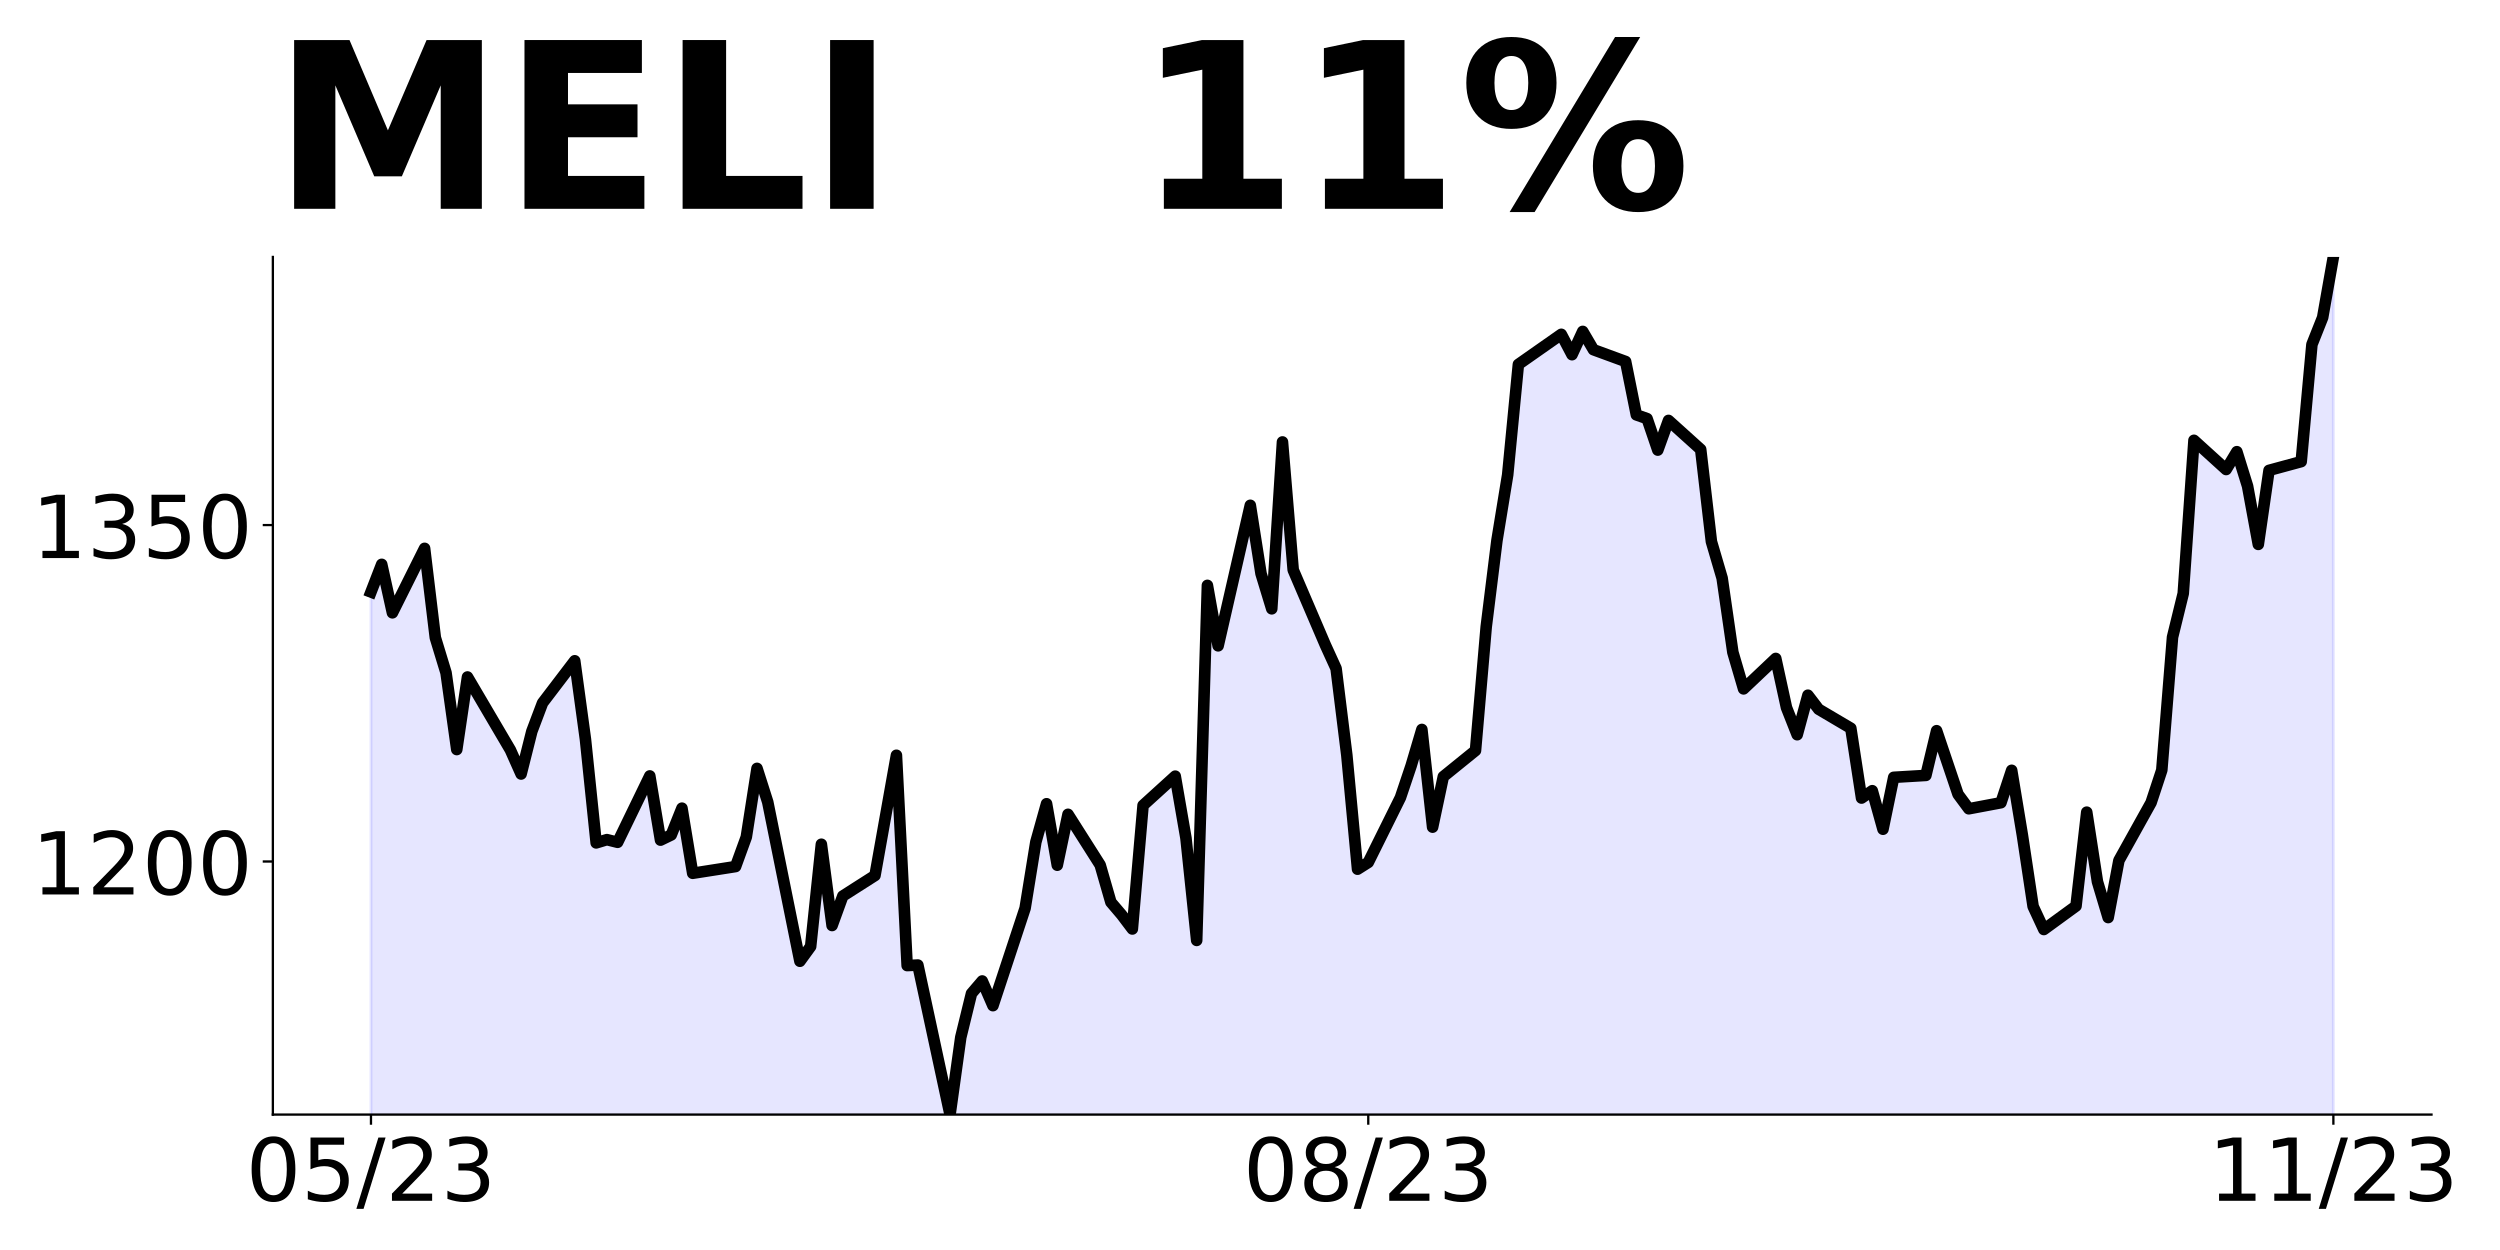
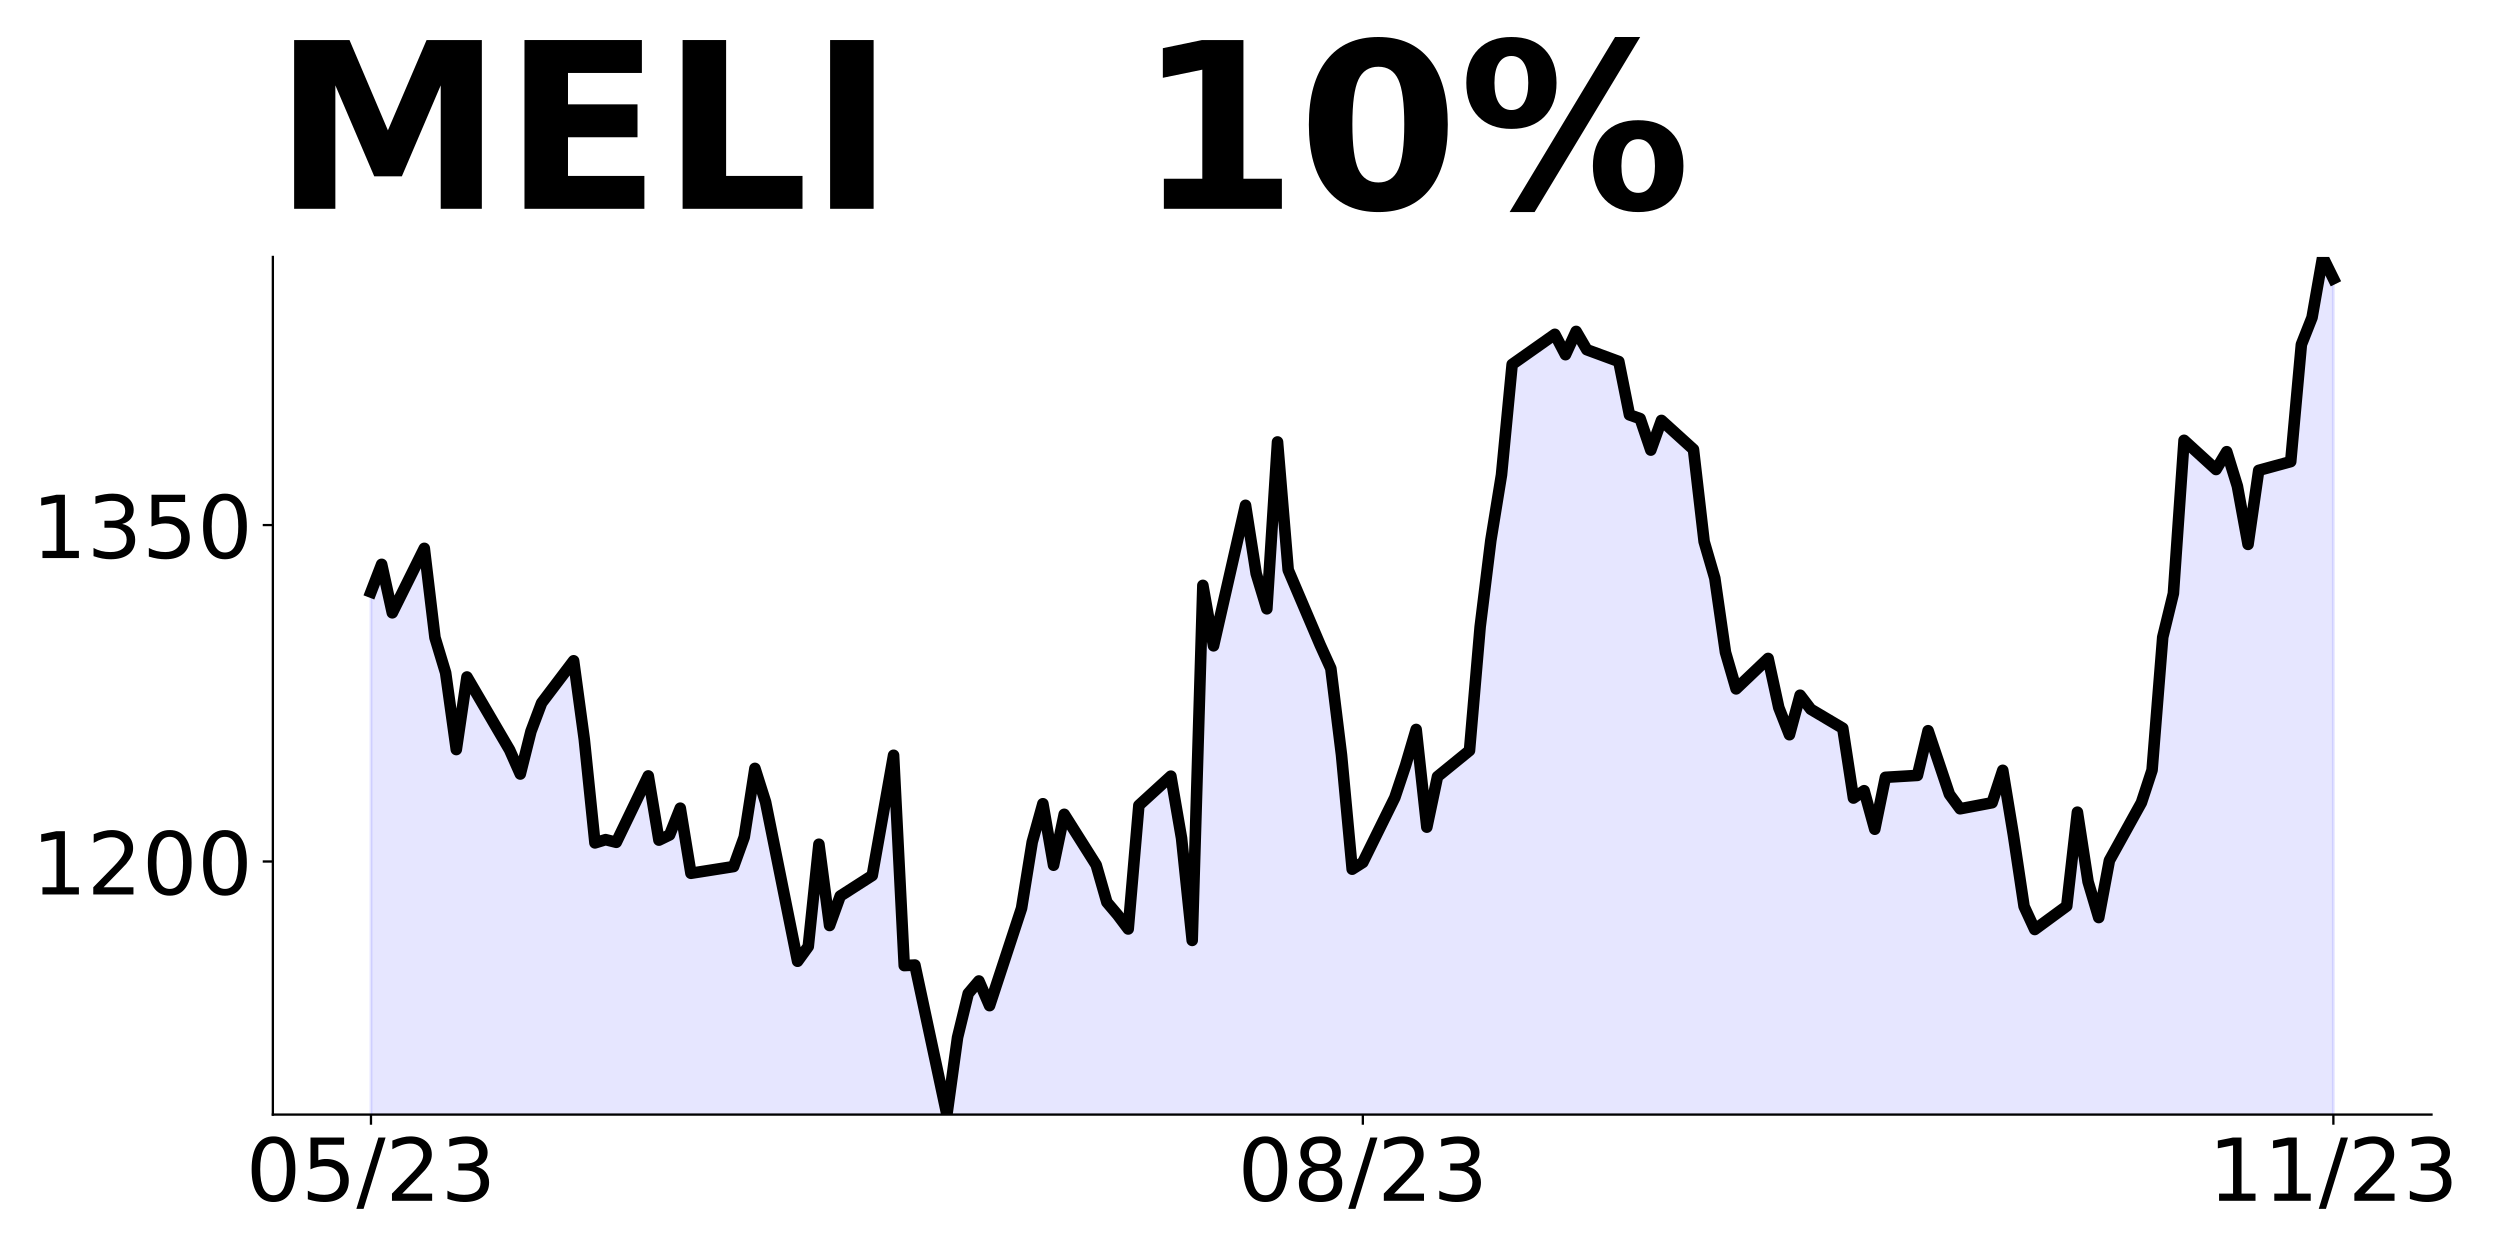
<svg xmlns="http://www.w3.org/2000/svg" xmlns:xlink="http://www.w3.org/1999/xlink" height="432pt" version="1.1" viewBox="0 0 864 432" width="864pt">
  <defs>
    <style type="text/css">
*{stroke-linecap:butt;stroke-linejoin:round;}
  </style>
  </defs>
  <g id="figure_1">
    <g id="patch_1">
      <path d="M 0 432  L 864 432  L 864 0  L 0 0  z " style="fill:none;" />
    </g>
    <g id="axes_1">
      <g id="patch_2">
        <path d="M 94.3 385.2  L 840.324 385.2  L 840.324 88.8  L 94.3 88.8  z " style="fill:none;" />
      </g>
      <g id="PolyCollection_1">
-         <path clip-path="url(#p863724f35c)" d="M 128.21 1227.855  L 128.21 204.601  L 131.916 195.036  L 135.622 211.786  L 146.74 189.509  L 150.446 220.351  L 154.152 232.52  L 157.858 259.044  L 161.564 233.969  L 176.389 259.191  L 180.095 267.5  L 183.801 252.758  L 187.507 242.953  L 198.625 228.365  L 202.331 255.525  L 206.037 291.304  L 209.743 290.18  L 213.449 291.102  L 224.567 268.159  L 228.273 290.35  L 231.979 288.552  L 235.685 279.305  L 239.391 301.807  L 254.215 299.481  L 257.921 289.281  L 261.627 265.555  L 265.333 277.197  L 276.451 332.214  L 280.157 327.114  L 283.863 291.769  L 287.569 319.859  L 291.276 309.666  L 302.394 302.574  L 309.806 261.021  L 313.512 333.702  L 317.218 333.524  L 328.336 385.2  L 332.042 358.513  L 335.748 343.36  L 339.454 339.027  L 343.16 347.553  L 354.278 313.875  L 357.984 291.017  L 361.69 277.771  L 365.396 299.016  L 369.102 281.429  L 380.22 298.946  L 383.926 311.805  L 387.632 316.154  L 391.338 321.06  L 395.044 278.336  L 406.162 268.237  L 409.868 289.668  L 413.574 325.005  L 417.281 202.306  L 420.987 223.195  L 432.105 174.635  L 435.811 198.237  L 439.517 210.406  L 443.223 152.738  L 446.929 196.966  L 458.047 222.916  L 461.753 231.039  L 465.459 260.959  L 469.165 300.396  L 472.871 298.047  L 483.989 275.631  L 487.695 264.609  L 491.401 252.099  L 495.107 285.863  L 498.813 268.4  L 509.931 259.393  L 513.637 216.607  L 517.343 186.789  L 521.049 164.132  L 524.755 125.935  L 539.58 115.541  L 543.286 122.579  L 546.992 114.534  L 550.698 120.858  L 561.816 124.935  L 565.522 143.375  L 569.228 144.677  L 572.934 155.552  L 576.64 145.297  L 587.758 155.32  L 591.464 187.169  L 595.17 199.803  L 598.876 225.428  L 602.582 238.077  L 613.7 227.559  L 617.406 244.542  L 621.112 253.921  L 624.818 240.263  L 628.524 245.115  L 639.642 251.68  L 643.348 275.809  L 647.054 273.267  L 650.76 286.583  L 654.466 268.64  L 665.585 267.981  L 669.291 252.533  L 672.997 263.664  L 676.703 274.507  L 680.409 279.515  L 691.527 277.422  L 695.233 266.221  L 698.939 288.661  L 702.645 313.263  L 706.351 321.238  L 717.469 313.131  L 721.175 280.685  L 724.881 304.721  L 728.587 317.107  L 732.293 297.381  L 743.411 277.391  L 747.117 266.152  L 750.823 220.211  L 754.529 205.104  L 758.235 152.173  L 769.353 162.264  L 773.059 156.102  L 776.765 168.024  L 780.471 188.145  L 784.178 162.559  L 795.296 159.536  L 799.002 119.06  L 802.708 109.728  L 806.414 88.8  L 806.414 1227.855  L 806.414 1227.855  L 802.708 1227.855  L 799.002 1227.855  L 795.296 1227.855  L 784.178 1227.855  L 780.471 1227.855  L 776.765 1227.855  L 773.059 1227.855  L 769.353 1227.855  L 758.235 1227.855  L 754.529 1227.855  L 750.823 1227.855  L 747.117 1227.855  L 743.411 1227.855  L 732.293 1227.855  L 728.587 1227.855  L 724.881 1227.855  L 721.175 1227.855  L 717.469 1227.855  L 706.351 1227.855  L 702.645 1227.855  L 698.939 1227.855  L 695.233 1227.855  L 691.527 1227.855  L 680.409 1227.855  L 676.703 1227.855  L 672.997 1227.855  L 669.291 1227.855  L 665.585 1227.855  L 654.466 1227.855  L 650.76 1227.855  L 647.054 1227.855  L 643.348 1227.855  L 639.642 1227.855  L 628.524 1227.855  L 624.818 1227.855  L 621.112 1227.855  L 617.406 1227.855  L 613.7 1227.855  L 602.582 1227.855  L 598.876 1227.855  L 595.17 1227.855  L 591.464 1227.855  L 587.758 1227.855  L 576.64 1227.855  L 572.934 1227.855  L 569.228 1227.855  L 565.522 1227.855  L 561.816 1227.855  L 550.698 1227.855  L 546.992 1227.855  L 543.286 1227.855  L 539.58 1227.855  L 524.755 1227.855  L 521.049 1227.855  L 517.343 1227.855  L 513.637 1227.855  L 509.931 1227.855  L 498.813 1227.855  L 495.107 1227.855  L 491.401 1227.855  L 487.695 1227.855  L 483.989 1227.855  L 472.871 1227.855  L 469.165 1227.855  L 465.459 1227.855  L 461.753 1227.855  L 458.047 1227.855  L 446.929 1227.855  L 443.223 1227.855  L 439.517 1227.855  L 435.811 1227.855  L 432.105 1227.855  L 420.987 1227.855  L 417.281 1227.855  L 413.574 1227.855  L 409.868 1227.855  L 406.162 1227.855  L 395.044 1227.855  L 391.338 1227.855  L 387.632 1227.855  L 383.926 1227.855  L 380.22 1227.855  L 369.102 1227.855  L 365.396 1227.855  L 361.69 1227.855  L 357.984 1227.855  L 354.278 1227.855  L 343.16 1227.855  L 339.454 1227.855  L 335.748 1227.855  L 332.042 1227.855  L 328.336 1227.855  L 317.218 1227.855  L 313.512 1227.855  L 309.806 1227.855  L 302.394 1227.855  L 291.276 1227.855  L 287.569 1227.855  L 283.863 1227.855  L 280.157 1227.855  L 276.451 1227.855  L 265.333 1227.855  L 261.627 1227.855  L 257.921 1227.855  L 254.215 1227.855  L 239.391 1227.855  L 235.685 1227.855  L 231.979 1227.855  L 228.273 1227.855  L 224.567 1227.855  L 213.449 1227.855  L 209.743 1227.855  L 206.037 1227.855  L 202.331 1227.855  L 198.625 1227.855  L 187.507 1227.855  L 183.801 1227.855  L 180.095 1227.855  L 176.389 1227.855  L 161.564 1227.855  L 157.858 1227.855  L 154.152 1227.855  L 150.446 1227.855  L 146.74 1227.855  L 135.622 1227.855  L 131.916 1227.855  L 128.21 1227.855  z " style="fill:#0000ff;fill-opacity:0.1;stroke:#0000ff;stroke-opacity:0.1;" />
+         <path clip-path="url(#p29f02af44a)" d="M 128.21 1227.855  L 128.21 204.601  L 131.896 195.036  L 135.582 211.786  L 146.64 189.509  L 150.326 220.351  L 154.011 232.52  L 157.697 259.044  L 161.383 233.969  L 176.127 259.191  L 179.813 267.5  L 183.499 252.758  L 187.184 242.953  L 198.242 228.365  L 201.928 255.525  L 205.614 291.304  L 209.3 290.18  L 212.986 291.102  L 224.043 268.159  L 227.729 290.35  L 231.415 288.552  L 235.101 279.305  L 238.787 301.807  L 253.53 299.481  L 257.216 289.281  L 260.902 265.555  L 264.588 277.197  L 275.646 332.214  L 279.332 327.114  L 283.017 291.769  L 286.703 319.859  L 290.389 309.666  L 301.447 302.574  L 308.819 261.021  L 312.505 333.702  L 316.19 333.524  L 327.248 385.2  L 330.934 358.513  L 334.62 343.36  L 338.306 339.027  L 341.992 347.553  L 353.049 313.875  L 356.735 291.017  L 360.421 277.771  L 364.107 299.016  L 367.793 281.429  L 378.851 298.946  L 382.536 311.805  L 386.222 316.154  L 389.908 321.06  L 393.594 278.336  L 404.652 268.237  L 408.338 289.668  L 412.024 325.005  L 415.709 202.306  L 419.395 223.195  L 430.453 174.635  L 434.139 198.237  L 437.825 210.406  L 441.511 152.738  L 445.197 196.966  L 456.254 222.916  L 459.94 231.039  L 463.626 260.959  L 467.312 300.396  L 470.998 298.047  L 482.055 275.631  L 485.741 264.609  L 489.427 252.099  L 493.113 285.863  L 496.799 268.4  L 507.857 259.393  L 511.543 216.607  L 515.228 186.789  L 518.914 164.132  L 522.6 125.935  L 537.344 115.541  L 541.03 122.579  L 544.716 114.534  L 548.401 120.858  L 559.459 124.935  L 563.145 143.375  L 566.831 144.677  L 570.517 155.552  L 574.203 145.297  L 585.26 155.32  L 588.946 187.169  L 592.632 199.803  L 596.318 225.428  L 600.004 238.077  L 611.062 227.559  L 614.747 244.542  L 618.433 253.921  L 622.119 240.263  L 625.805 245.115  L 636.863 251.68  L 640.549 275.809  L 644.235 273.267  L 647.92 286.583  L 651.606 268.64  L 662.664 267.981  L 666.35 252.533  L 670.036 263.664  L 673.722 274.507  L 677.408 279.515  L 688.465 277.422  L 692.151 266.221  L 695.837 288.661  L 699.523 313.263  L 703.209 321.238  L 714.266 313.131  L 717.952 280.685  L 721.638 304.721  L 725.324 317.107  L 729.01 297.381  L 740.068 277.391  L 743.754 266.152  L 747.439 220.211  L 751.125 205.104  L 754.811 152.173  L 765.869 162.264  L 769.555 156.102  L 773.241 168.024  L 776.927 188.145  L 780.612 162.559  L 791.67 159.536  L 795.356 119.06  L 799.042 109.728  L 802.728 88.8  L 806.414 96.288  L 806.414 1227.855  L 806.414 1227.855  L 802.728 1227.855  L 799.042 1227.855  L 795.356 1227.855  L 791.67 1227.855  L 780.612 1227.855  L 776.927 1227.855  L 773.241 1227.855  L 769.555 1227.855  L 765.869 1227.855  L 754.811 1227.855  L 751.125 1227.855  L 747.439 1227.855  L 743.754 1227.855  L 740.068 1227.855  L 729.01 1227.855  L 725.324 1227.855  L 721.638 1227.855  L 717.952 1227.855  L 714.266 1227.855  L 703.209 1227.855  L 699.523 1227.855  L 695.837 1227.855  L 692.151 1227.855  L 688.465 1227.855  L 677.408 1227.855  L 673.722 1227.855  L 670.036 1227.855  L 666.35 1227.855  L 662.664 1227.855  L 651.606 1227.855  L 647.92 1227.855  L 644.235 1227.855  L 640.549 1227.855  L 636.863 1227.855  L 625.805 1227.855  L 622.119 1227.855  L 618.433 1227.855  L 614.747 1227.855  L 611.062 1227.855  L 600.004 1227.855  L 596.318 1227.855  L 592.632 1227.855  L 588.946 1227.855  L 585.26 1227.855  L 574.203 1227.855  L 570.517 1227.855  L 566.831 1227.855  L 563.145 1227.855  L 559.459 1227.855  L 548.401 1227.855  L 544.716 1227.855  L 541.03 1227.855  L 537.344 1227.855  L 522.6 1227.855  L 518.914 1227.855  L 515.228 1227.855  L 511.543 1227.855  L 507.857 1227.855  L 496.799 1227.855  L 493.113 1227.855  L 489.427 1227.855  L 485.741 1227.855  L 482.055 1227.855  L 470.998 1227.855  L 467.312 1227.855  L 463.626 1227.855  L 459.94 1227.855  L 456.254 1227.855  L 445.197 1227.855  L 441.511 1227.855  L 437.825 1227.855  L 434.139 1227.855  L 430.453 1227.855  L 419.395 1227.855  L 415.709 1227.855  L 412.024 1227.855  L 408.338 1227.855  L 404.652 1227.855  L 393.594 1227.855  L 389.908 1227.855  L 386.222 1227.855  L 382.536 1227.855  L 378.851 1227.855  L 367.793 1227.855  L 364.107 1227.855  L 360.421 1227.855  L 356.735 1227.855  L 353.049 1227.855  L 341.992 1227.855  L 338.306 1227.855  L 334.62 1227.855  L 330.934 1227.855  L 327.248 1227.855  L 316.19 1227.855  L 312.505 1227.855  L 308.819 1227.855  L 301.447 1227.855  L 290.389 1227.855  L 286.703 1227.855  L 283.017 1227.855  L 279.332 1227.855  L 275.646 1227.855  L 264.588 1227.855  L 260.902 1227.855  L 257.216 1227.855  L 253.53 1227.855  L 238.787 1227.855  L 235.101 1227.855  L 231.415 1227.855  L 227.729 1227.855  L 224.043 1227.855  L 212.986 1227.855  L 209.3 1227.855  L 205.614 1227.855  L 201.928 1227.855  L 198.242 1227.855  L 187.184 1227.855  L 183.499 1227.855  L 179.813 1227.855  L 176.127 1227.855  L 161.383 1227.855  L 157.697 1227.855  L 154.011 1227.855  L 150.326 1227.855  L 146.64 1227.855  L 135.582 1227.855  L 131.896 1227.855  L 128.21 1227.855  z " style="fill:#0000ff;fill-opacity:0.1;stroke:#0000ff;stroke-opacity:0.1;" />
      </g>
      <g id="matplotlib.axis_1">
        <g id="xtick_1">
          <g id="line2d_1">
            <defs>
-               <path d="M 0 0  L 0 3.5  " id="mfd6249fa91" style="stroke:#000000;stroke-width:0.8;" />
+               <path d="M 0 0  L 0 3.5  " id="mfd7353ab13" style="stroke:#000000;stroke-width:0.8;" />
            </defs>
            <g>
-               <use style="stroke:#000000;stroke-width:0.8;" x="128.21" xlink:href="#mfd6249fa91" y="385.2" />
+               <use style="stroke:#000000;stroke-width:0.8;" x="128.21" xlink:href="#mfd7353ab13" y="385.2" />
            </g>
          </g>
          <g id="text_1">
            <defs>
              <path d="M 31.781 66.406  Q 24.172 66.406 20.328 58.906  Q 16.5 51.422 16.5 36.375  Q 16.5 21.391 20.328 13.891  Q 24.172 6.391 31.781 6.391  Q 39.453 6.391 43.281 13.891  Q 47.125 21.391 47.125 36.375  Q 47.125 51.422 43.281 58.906  Q 39.453 66.406 31.781 66.406  z M 31.781 74.219  Q 44.047 74.219 50.516 64.516  Q 56.984 54.828 56.984 36.375  Q 56.984 17.969 50.516 8.266  Q 44.047 -1.422 31.781 -1.422  Q 19.531 -1.422 13.062 8.266  Q 6.594 17.969 6.594 36.375  Q 6.594 54.828 13.062 64.516  Q 19.531 74.219 31.781 74.219  z " id="DejaVuSans-48" />
              <path d="M 10.797 72.906  L 49.516 72.906  L 49.516 64.594  L 19.828 64.594  L 19.828 46.734  Q 21.969 47.469 24.109 47.828  Q 26.266 48.188 28.422 48.188  Q 40.625 48.188 47.75 41.5  Q 54.891 34.812 54.891 23.391  Q 54.891 11.625 47.562 5.094  Q 40.234 -1.422 26.906 -1.422  Q 22.312 -1.422 17.547 -0.641  Q 12.797 0.141 7.719 1.703  L 7.719 11.625  Q 12.109 9.234 16.797 8.062  Q 21.484 6.891 26.703 6.891  Q 35.156 6.891 40.078 11.328  Q 45.016 15.766 45.016 23.391  Q 45.016 31 40.078 35.438  Q 35.156 39.891 26.703 39.891  Q 22.75 39.891 18.812 39.016  Q 14.891 38.141 10.797 36.281  z " id="DejaVuSans-53" />
              <path d="M 25.391 72.906  L 33.688 72.906  L 8.297 -9.281  L 0 -9.281  z " id="DejaVuSans-47" />
              <path d="M 19.188 8.297  L 53.609 8.297  L 53.609 0  L 7.328 0  L 7.328 8.297  Q 12.938 14.109 22.625 23.891  Q 32.328 33.688 34.812 36.531  Q 39.547 41.844 41.422 45.531  Q 43.312 49.219 43.312 52.781  Q 43.312 58.594 39.234 62.25  Q 35.156 65.922 28.609 65.922  Q 23.969 65.922 18.812 64.312  Q 13.672 62.703 7.812 59.422  L 7.812 69.391  Q 13.766 71.781 18.938 73  Q 24.125 74.219 28.422 74.219  Q 39.75 74.219 46.484 68.547  Q 53.219 62.891 53.219 53.422  Q 53.219 48.922 51.531 44.891  Q 49.859 40.875 45.406 35.406  Q 44.188 33.984 37.641 27.219  Q 31.109 20.453 19.188 8.297  z " id="DejaVuSans-50" />
              <path d="M 40.578 39.312  Q 47.656 37.797 51.625 33  Q 55.609 28.219 55.609 21.188  Q 55.609 10.406 48.188 4.484  Q 40.766 -1.422 27.094 -1.422  Q 22.516 -1.422 17.656 -0.516  Q 12.797 0.391 7.625 2.203  L 7.625 11.719  Q 11.719 9.328 16.594 8.109  Q 21.484 6.891 26.812 6.891  Q 36.078 6.891 40.938 10.547  Q 45.797 14.203 45.797 21.188  Q 45.797 27.641 41.281 31.266  Q 36.766 34.906 28.719 34.906  L 20.219 34.906  L 20.219 43.016  L 29.109 43.016  Q 36.375 43.016 40.234 45.922  Q 44.094 48.828 44.094 54.297  Q 44.094 59.906 40.109 62.906  Q 36.141 65.922 28.719 65.922  Q 24.656 65.922 20.016 65.031  Q 15.375 64.156 9.812 62.312  L 9.812 71.094  Q 15.438 72.656 20.344 73.438  Q 25.25 74.219 29.594 74.219  Q 40.828 74.219 47.359 69.109  Q 53.906 64.016 53.906 55.328  Q 53.906 49.266 50.438 45.094  Q 46.969 40.922 40.578 39.312  z " id="DejaVuSans-51" />
            </defs>
            <g transform="translate(84.98205 414.9953)scale(0.3 -0.3)">
              <use xlink:href="#DejaVuSans-48" />
              <use x="63.623" xlink:href="#DejaVuSans-53" />
              <use x="127.246" xlink:href="#DejaVuSans-47" />
              <use x="160.938" xlink:href="#DejaVuSans-50" />
              <use x="224.561" xlink:href="#DejaVuSans-51" />
            </g>
          </g>
        </g>
        <g id="xtick_2">
          <g id="line2d_2">
            <g>
-               <use style="stroke:#000000;stroke-width:0.8;" x="472.871" xlink:href="#mfd6249fa91" y="385.2" />
+               <use style="stroke:#000000;stroke-width:0.8;" x="470.998" xlink:href="#mfd7353ab13" y="385.2" />
            </g>
          </g>
          <g id="text_2">
            <defs>
              <path d="M 31.781 34.625  Q 24.75 34.625 20.719 30.859  Q 16.703 27.094 16.703 20.516  Q 16.703 13.922 20.719 10.156  Q 24.75 6.391 31.781 6.391  Q 38.812 6.391 42.859 10.172  Q 46.922 13.969 46.922 20.516  Q 46.922 27.094 42.891 30.859  Q 38.875 34.625 31.781 34.625  z M 21.922 38.812  Q 15.578 40.375 12.031 44.719  Q 8.5 49.078 8.5 55.328  Q 8.5 64.062 14.719 69.141  Q 20.953 74.219 31.781 74.219  Q 42.672 74.219 48.875 69.141  Q 55.078 64.062 55.078 55.328  Q 55.078 49.078 51.531 44.719  Q 48 40.375 41.703 38.812  Q 48.828 37.156 52.797 32.312  Q 56.781 27.484 56.781 20.516  Q 56.781 9.906 50.312 4.234  Q 43.844 -1.422 31.781 -1.422  Q 19.734 -1.422 13.25 4.234  Q 6.781 9.906 6.781 20.516  Q 6.781 27.484 10.781 32.312  Q 14.797 37.156 21.922 38.812  z M 18.312 54.391  Q 18.312 48.734 21.844 45.562  Q 25.391 42.391 31.781 42.391  Q 38.141 42.391 41.719 45.562  Q 45.312 48.734 45.312 54.391  Q 45.312 60.062 41.719 63.234  Q 38.141 66.406 31.781 66.406  Q 25.391 66.406 21.844 63.234  Q 18.312 60.062 18.312 54.391  z " id="DejaVuSans-56" />
            </defs>
-             <g transform="translate(429.6429 414.9953)scale(0.3 -0.3)">
+             <g transform="translate(427.7697 414.9953)scale(0.3 -0.3)">
              <use xlink:href="#DejaVuSans-48" />
              <use x="63.623" xlink:href="#DejaVuSans-56" />
              <use x="127.246" xlink:href="#DejaVuSans-47" />
              <use x="160.938" xlink:href="#DejaVuSans-50" />
              <use x="224.561" xlink:href="#DejaVuSans-51" />
            </g>
          </g>
        </g>
        <g id="xtick_3">
          <g id="line2d_3">
            <g>
-               <use style="stroke:#000000;stroke-width:0.8;" x="806.414" xlink:href="#mfd6249fa91" y="385.2" />
+               <use style="stroke:#000000;stroke-width:0.8;" x="806.414" xlink:href="#mfd7353ab13" y="385.2" />
            </g>
          </g>
          <g id="text_3">
            <defs>
              <path d="M 12.406 8.297  L 28.516 8.297  L 28.516 63.922  L 10.984 60.406  L 10.984 69.391  L 28.422 72.906  L 38.281 72.906  L 38.281 8.297  L 54.391 8.297  L 54.391 0  L 12.406 0  z " id="DejaVuSans-49" />
            </defs>
            <g transform="translate(763.1856 414.9953)scale(0.3 -0.3)">
              <use xlink:href="#DejaVuSans-49" />
              <use x="63.623" xlink:href="#DejaVuSans-49" />
              <use x="127.246" xlink:href="#DejaVuSans-47" />
              <use x="160.938" xlink:href="#DejaVuSans-50" />
              <use x="224.561" xlink:href="#DejaVuSans-51" />
            </g>
          </g>
        </g>
      </g>
      <g id="matplotlib.axis_2">
        <g id="ytick_1">
          <g id="line2d_4">
            <defs>
-               <path d="M 0 0  L -3.5 0  " id="md7c9157bc9" style="stroke:#000000;stroke-width:0.8;" />
+               <path d="M 0 0  L -3.5 0  " id="m807cf92191" style="stroke:#000000;stroke-width:0.8;" />
            </defs>
            <g>
-               <use style="stroke:#000000;stroke-width:0.8;" x="94.3" xlink:href="#md7c9157bc9" y="297.729" />
+               <use style="stroke:#000000;stroke-width:0.8;" x="94.3" xlink:href="#m807cf92191" y="297.729" />
            </g>
          </g>
          <g id="text_4">
            <g transform="translate(10.95 309.1271)scale(0.3 -0.3)">
              <use xlink:href="#DejaVuSans-49" />
              <use x="63.623" xlink:href="#DejaVuSans-50" />
              <use x="127.246" xlink:href="#DejaVuSans-48" />
              <use x="190.869" xlink:href="#DejaVuSans-48" />
            </g>
          </g>
        </g>
        <g id="ytick_2">
          <g id="line2d_5">
            <g>
-               <use style="stroke:#000000;stroke-width:0.8;" x="94.3" xlink:href="#md7c9157bc9" y="181.464" />
+               <use style="stroke:#000000;stroke-width:0.8;" x="94.3" xlink:href="#m807cf92191" y="181.464" />
            </g>
          </g>
          <g id="text_5">
            <g transform="translate(10.95 192.8614)scale(0.3 -0.3)">
              <use xlink:href="#DejaVuSans-49" />
              <use x="63.623" xlink:href="#DejaVuSans-51" />
              <use x="127.246" xlink:href="#DejaVuSans-53" />
              <use x="190.869" xlink:href="#DejaVuSans-48" />
            </g>
          </g>
        </g>
      </g>
      <g id="line2d_6">
-         <path clip-path="url(#p863724f35c)" d="M 128.21 204.601  L 131.916 195.036  L 135.622 211.786  L 146.74 189.509  L 150.446 220.351  L 154.152 232.52  L 157.858 259.044  L 161.564 233.969  L 176.389 259.191  L 180.095 267.5  L 183.801 252.758  L 187.507 242.953  L 198.625 228.365  L 202.331 255.525  L 206.037 291.304  L 209.743 290.18  L 213.449 291.102  L 224.567 268.159  L 228.273 290.35  L 231.979 288.552  L 235.685 279.305  L 239.391 301.807  L 254.215 299.481  L 257.921 289.281  L 261.627 265.555  L 265.333 277.197  L 276.451 332.214  L 280.157 327.114  L 283.863 291.769  L 287.569 319.859  L 291.276 309.666  L 302.394 302.574  L 309.806 261.021  L 313.512 333.702  L 317.218 333.524  L 328.336 385.2  L 332.042 358.513  L 335.748 343.36  L 339.454 339.027  L 343.16 347.553  L 354.278 313.875  L 357.984 291.017  L 361.69 277.771  L 365.396 299.016  L 369.102 281.429  L 380.22 298.946  L 383.926 311.805  L 387.632 316.154  L 391.338 321.06  L 395.044 278.336  L 406.162 268.237  L 409.868 289.668  L 413.574 325.005  L 417.281 202.306  L 420.987 223.195  L 432.105 174.635  L 435.811 198.237  L 439.517 210.406  L 443.223 152.738  L 446.929 196.966  L 458.047 222.916  L 461.753 231.039  L 465.459 260.959  L 469.165 300.396  L 472.871 298.047  L 483.989 275.631  L 487.695 264.609  L 491.401 252.099  L 495.107 285.863  L 498.813 268.4  L 509.931 259.393  L 513.637 216.607  L 517.343 186.789  L 521.049 164.132  L 524.755 125.935  L 539.58 115.541  L 543.286 122.579  L 546.992 114.534  L 550.698 120.858  L 561.816 124.935  L 565.522 143.375  L 569.228 144.677  L 572.934 155.552  L 576.64 145.297  L 587.758 155.32  L 591.464 187.169  L 595.17 199.803  L 598.876 225.428  L 602.582 238.077  L 613.7 227.559  L 617.406 244.542  L 621.112 253.921  L 624.818 240.263  L 628.524 245.115  L 639.642 251.68  L 643.348 275.809  L 647.054 273.267  L 650.76 286.583  L 654.466 268.64  L 665.585 267.981  L 669.291 252.533  L 676.703 274.507  L 680.409 279.515  L 691.527 277.422  L 695.233 266.221  L 698.939 288.661  L 702.645 313.263  L 706.351 321.238  L 717.469 313.131  L 721.175 280.685  L 724.881 304.721  L 728.587 317.107  L 732.293 297.381  L 743.411 277.391  L 747.117 266.152  L 750.823 220.211  L 754.529 205.104  L 758.235 152.173  L 769.353 162.264  L 773.059 156.102  L 776.765 168.024  L 780.471 188.145  L 784.178 162.559  L 795.296 159.536  L 799.002 119.06  L 802.708 109.728  L 806.414 88.8  L 806.414 88.8  " style="fill:none;stroke:#000000;stroke-linecap:square;stroke-width:4;" />
+         <path clip-path="url(#p29f02af44a)" d="M 128.21 204.601  L 131.896 195.036  L 135.582 211.786  L 146.64 189.509  L 150.326 220.351  L 154.011 232.52  L 157.697 259.044  L 161.383 233.969  L 176.127 259.191  L 179.813 267.5  L 183.499 252.758  L 187.184 242.953  L 198.242 228.365  L 201.928 255.525  L 205.614 291.304  L 209.3 290.18  L 212.986 291.102  L 224.043 268.159  L 227.729 290.35  L 231.415 288.552  L 235.101 279.305  L 238.787 301.807  L 253.53 299.481  L 257.216 289.281  L 260.902 265.555  L 264.588 277.197  L 275.646 332.214  L 279.332 327.114  L 283.017 291.769  L 286.703 319.859  L 290.389 309.666  L 301.447 302.574  L 308.819 261.021  L 312.505 333.702  L 316.19 333.524  L 327.248 385.2  L 330.934 358.513  L 334.62 343.36  L 338.306 339.027  L 341.992 347.553  L 353.049 313.875  L 356.735 291.017  L 360.421 277.771  L 364.107 299.016  L 367.793 281.429  L 378.851 298.946  L 382.536 311.805  L 386.222 316.154  L 389.908 321.06  L 393.594 278.336  L 404.652 268.237  L 408.338 289.668  L 412.024 325.005  L 415.709 202.306  L 419.395 223.195  L 430.453 174.635  L 434.139 198.237  L 437.825 210.406  L 441.511 152.738  L 445.197 196.966  L 456.254 222.916  L 459.94 231.039  L 463.626 260.959  L 467.312 300.396  L 470.998 298.047  L 482.055 275.631  L 485.741 264.609  L 489.427 252.099  L 493.113 285.863  L 496.799 268.4  L 507.857 259.393  L 511.543 216.607  L 515.228 186.789  L 518.914 164.132  L 522.6 125.935  L 537.344 115.541  L 541.03 122.579  L 544.716 114.534  L 548.401 120.858  L 559.459 124.935  L 563.145 143.375  L 566.831 144.677  L 570.517 155.552  L 574.203 145.297  L 585.26 155.32  L 588.946 187.169  L 592.632 199.803  L 596.318 225.428  L 600.004 238.077  L 611.062 227.559  L 614.747 244.542  L 618.433 253.921  L 622.119 240.263  L 625.805 245.115  L 636.863 251.68  L 640.549 275.809  L 644.235 273.267  L 647.92 286.583  L 651.606 268.64  L 662.664 267.981  L 666.35 252.533  L 673.722 274.507  L 677.408 279.515  L 688.465 277.422  L 692.151 266.221  L 695.837 288.661  L 699.523 313.263  L 703.209 321.238  L 714.266 313.131  L 717.952 280.685  L 721.638 304.721  L 725.324 317.107  L 729.01 297.381  L 740.068 277.391  L 743.754 266.152  L 747.439 220.211  L 751.125 205.104  L 754.811 152.173  L 765.869 162.264  L 769.555 156.102  L 773.241 168.024  L 776.927 188.145  L 780.612 162.559  L 791.67 159.536  L 795.356 119.06  L 799.042 109.728  L 802.728 88.8  L 806.414 96.288  L 806.414 96.288  " style="fill:none;stroke:#000000;stroke-linecap:square;stroke-width:4;" />
      </g>
      <g id="patch_3">
        <path d="M 94.3 385.2  L 94.3 88.8  " style="fill:none;stroke:#000000;stroke-linecap:square;stroke-linejoin:miter;stroke-width:0.8;" />
      </g>
      <g id="patch_4">
        <path d="M 94.3 385.2  L 840.324 385.2  " style="fill:none;stroke:#000000;stroke-linecap:square;stroke-linejoin:miter;stroke-width:0.8;" />
      </g>
      <g id="text_6">
        <defs>
          <path d="M 9.188 72.906  L 33.109 72.906  L 49.703 33.891  L 66.406 72.906  L 90.281 72.906  L 90.281 0  L 72.516 0  L 72.516 53.328  L 55.719 14.016  L 43.797 14.016  L 27 53.328  L 27 0  L 9.188 0  z " id="DejaVuSans-Bold-77" />
          <path d="M 9.188 72.906  L 59.906 72.906  L 59.906 58.688  L 27.984 58.688  L 27.984 45.125  L 58.016 45.125  L 58.016 30.906  L 27.984 30.906  L 27.984 14.203  L 60.984 14.203  L 60.984 0  L 9.188 0  z " id="DejaVuSans-Bold-69" />
          <path d="M 9.188 72.906  L 27.984 72.906  L 27.984 14.203  L 60.984 14.203  L 60.984 0  L 9.188 0  z " id="DejaVuSans-Bold-76" />
          <path d="M 9.188 72.906  L 27.984 72.906  L 27.984 0  L 9.188 0  z " id="DejaVuSans-Bold-73" />
          <path id="DejaVuSans-Bold-32" />
          <path d="M 11.719 12.984  L 28.328 12.984  L 28.328 60.109  L 11.281 56.594  L 11.281 69.391  L 28.219 72.906  L 46.094 72.906  L 46.094 12.984  L 62.703 12.984  L 62.703 0  L 11.719 0  z " id="DejaVuSans-Bold-49" />
+           <path d="M 46 36.531  Q 46 50.203 43.438 55.781  Q 40.875 61.375 34.812 61.375  Q 28.766 61.375 26.172 55.781  Q 23.578 50.203 23.578 36.531  Q 23.578 22.703 26.172 17.031  Q 28.766 11.375 34.812 11.375  Q 40.828 11.375 43.406 17.031  Q 46 22.703 46 36.531  z M 64.797 36.375  Q 64.797 18.266 56.984 8.422  Q 49.172 -1.422 34.812 -1.422  Q 20.406 -1.422 12.594 8.422  Q 4.781 18.266 4.781 36.375  Q 4.781 54.547 12.594 64.375  Q 20.406 74.219 34.812 74.219  Q 49.172 74.219 56.984 64.375  Q 64.797 54.547 64.797 36.375  z " id="DejaVuSans-Bold-48" />
          <path d="M 77.484 30.078  Q 74.031 30.078 72.125 27.078  Q 70.219 24.078 70.219 18.5  Q 70.219 12.891 72.094 9.891  Q 73.969 6.891 77.484 6.891  Q 81 6.891 82.859 9.891  Q 84.719 12.891 84.719 18.5  Q 84.719 24.078 82.828 27.078  Q 80.953 30.078 77.484 30.078  z M 77.484 38.281  Q 86.578 38.281 91.797 33  Q 97.016 27.734 97.016 18.5  Q 97.016 9.281 91.797 3.922  Q 86.578 -1.422 77.484 -1.422  Q 68.406 -1.422 63.156 3.922  Q 57.906 9.281 57.906 18.5  Q 57.906 27.688 63.156 32.984  Q 68.406 38.281 77.484 38.281  z M 32.719 -1.422  L 21.922 -1.422  L 67.484 74.219  L 78.328 74.219  z M 22.703 74.219  Q 31.781 74.219 36.984 68.922  Q 42.188 63.625 42.188 54.391  Q 42.188 45.172 36.984 39.844  Q 31.781 34.516 22.703 34.516  Q 13.625 34.516 8.422 39.844  Q 3.219 45.172 3.219 54.391  Q 3.219 63.625 8.422 68.922  Q 13.625 74.219 22.703 74.219  z M 22.703 66.016  Q 19.188 66.016 17.281 62.984  Q 15.375 59.969 15.375 54.391  Q 15.375 48.781 17.281 45.719  Q 19.188 42.672 22.703 42.672  Q 26.219 42.672 28.094 45.719  Q 29.984 48.781 29.984 54.391  Q 29.984 59.969 28.078 62.984  Q 26.172 66.016 22.703 66.016  z " id="DejaVuSans-Bold-37" />
        </defs>
        <g transform="translate(94.3 72.1625)scale(0.8 -0.8)">
          <use xlink:href="#DejaVuSans-Bold-77" />
          <use x="99.512" xlink:href="#DejaVuSans-Bold-69" />
          <use x="167.822" xlink:href="#DejaVuSans-Bold-76" />
          <use x="231.543" xlink:href="#DejaVuSans-Bold-73" />
          <use x="268.75" xlink:href="#DejaVuSans-Bold-32" />
          <use x="303.564" xlink:href="#DejaVuSans-Bold-32" />
          <use x="338.379" xlink:href="#DejaVuSans-Bold-32" />
          <use x="373.193" xlink:href="#DejaVuSans-Bold-49" />
-           <use x="442.773" xlink:href="#DejaVuSans-Bold-49" />
+           <use x="442.773" xlink:href="#DejaVuSans-Bold-48" />
          <use x="512.354" xlink:href="#DejaVuSans-Bold-37" />
        </g>
      </g>
    </g>
  </g>
  <defs>
-     <clipPath id="p863724f35c">
+     <clipPath id="p29f02af44a">
      <rect height="296.4" width="746.024" x="94.3" y="88.8" />
    </clipPath>
  </defs>
</svg>
